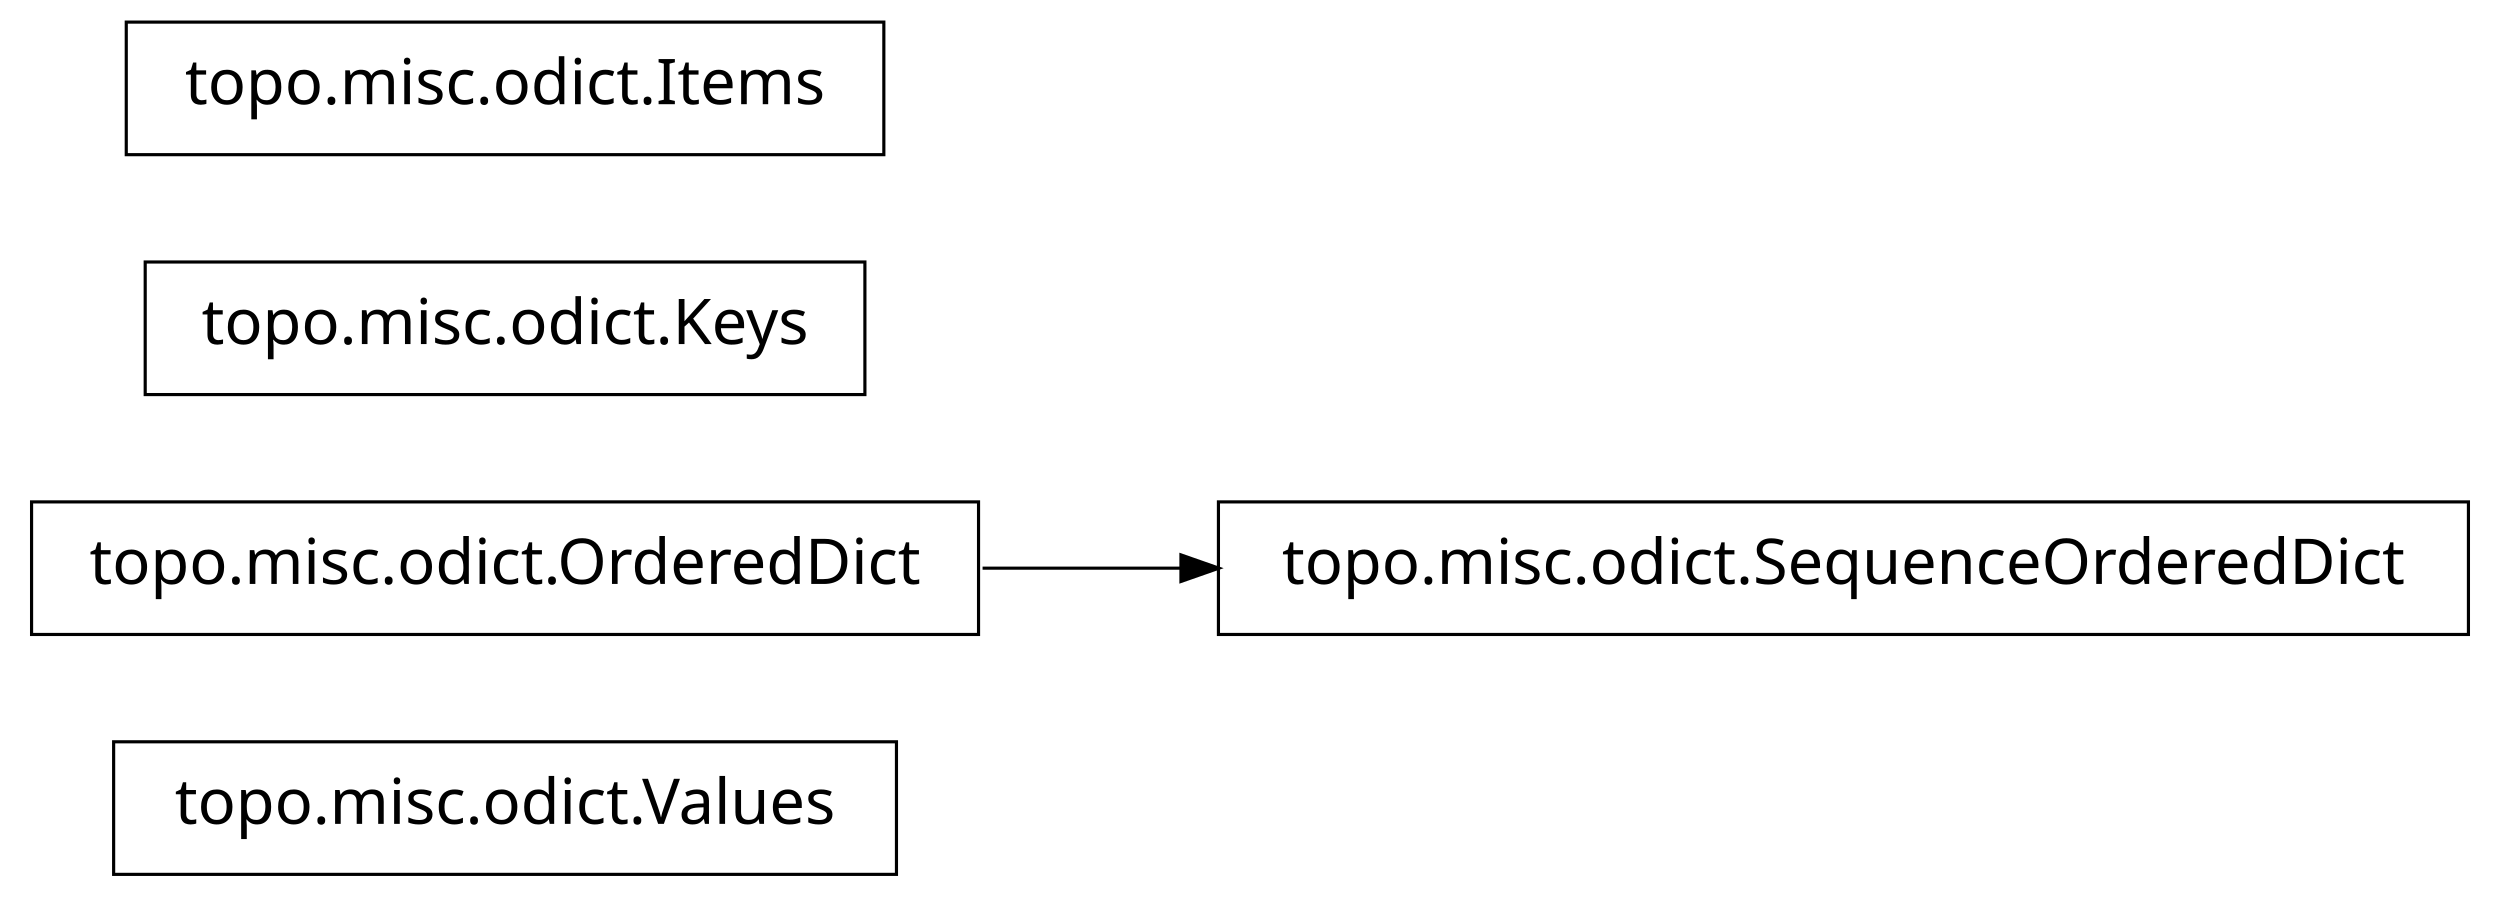
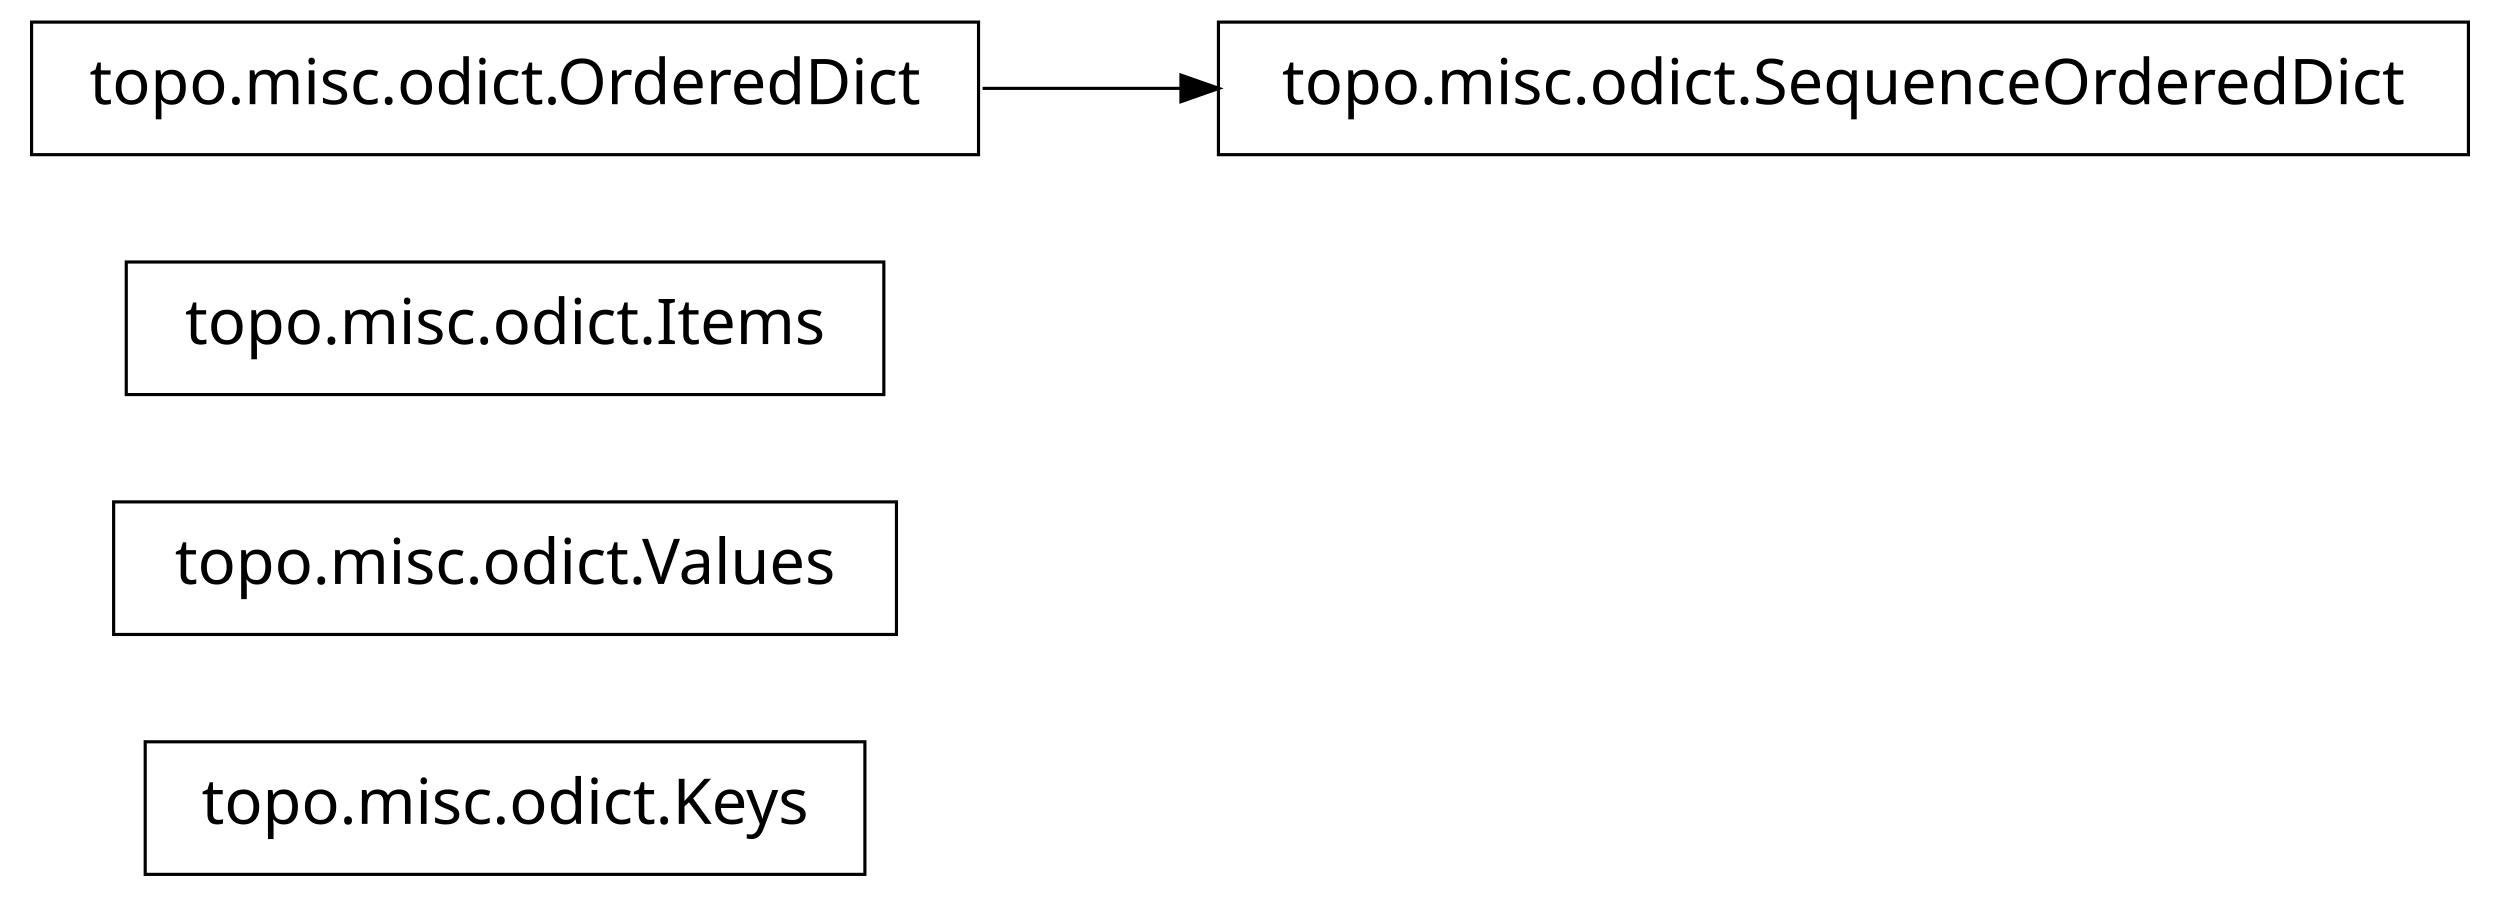
<svg xmlns="http://www.w3.org/2000/svg" width="396pt" height="142pt" viewBox="0.00 0.00 396.00 142.00">
  <g id="graph1" class="graph" transform="scale(1 1) rotate(0) translate(4 138)">
    <polygon fill="white" stroke="white" points="-4,5 -4,-138 393,-138 393,5 -4,5" />
    <g id="node1" class="node">
-       <polygon fill="none" stroke="black" stroke-width="0.5" points="138,-20.5 14,-20.5 14,0.5 138,0.5 138,-20.5" />
-       <text text-anchor="middle" x="76" y="-7.5" font-family="Vera" font-size="10.00">topo.misc.odict.Values</text>
+       <polygon fill="none" stroke="black" stroke-width="0.5" points="133,-20.5 19,-20.5 19,0.5 133,0.5 133,-20.5" />
+       <text text-anchor="middle" x="76" y="-7.5" font-family="Vera" font-size="10.00">topo.misc.odict.Keys</text>
    </g>
    <g id="node2" class="node">
-       <polygon fill="none" stroke="black" stroke-width="0.5" points="151,-58.5 1,-58.5 1,-37.5 151,-37.5 151,-58.5" />
-       <text text-anchor="middle" x="76" y="-45.5" font-family="Vera" font-size="10.00">topo.misc.odict.OrderedDict</text>
+       <polygon fill="none" stroke="black" stroke-width="0.5" points="138,-58.5 14,-58.5 14,-37.5 138,-37.5 138,-58.5" />
+       <text text-anchor="middle" x="76" y="-45.5" font-family="Vera" font-size="10.00">topo.misc.odict.Values</text>
    </g>
    <g id="node3" class="node">
-       <polygon fill="none" stroke="black" stroke-width="0.5" points="387,-58.5 189,-58.5 189,-37.5 387,-37.5 387,-58.5" />
-       <text text-anchor="middle" x="288" y="-45.5" font-family="Vera" font-size="10.00">topo.misc.odict.SequenceOrderedDict</text>
+       <polygon fill="none" stroke="black" stroke-width="0.5" points="136,-96.5 16,-96.5 16,-75.5 136,-75.5 136,-96.5" />
+       <text text-anchor="middle" x="76" y="-83.5" font-family="Vera" font-size="10.00">topo.misc.odict.Items</text>
+     </g>
+     <g id="node4" class="node">
+       <polygon fill="none" stroke="black" stroke-width="0.5" points="387,-134.5 189,-134.5 189,-113.5 387,-113.5 387,-134.5" />
+       <text text-anchor="middle" x="288" y="-121.5" font-family="Vera" font-size="10.00">topo.misc.odict.SequenceOrderedDict</text>
+     </g>
+     <g id="node5" class="node">
+       <polygon fill="none" stroke="black" stroke-width="0.5" points="151,-134.5 1,-134.5 1,-113.5 151,-113.5 151,-134.5" />
+       <text text-anchor="middle" x="76" y="-121.5" font-family="Vera" font-size="10.00">topo.misc.odict.OrderedDict</text>
    </g>
    <g id="edge2" class="edge">
-       <path fill="none" stroke="black" stroke-width="0.5" d="M151.639,-48C161.858,-48 172.488,-48 183.104,-48" />
-       <polygon fill="black" stroke="black" points="183.312,-49.75 188.312,-48 183.312,-46.25 183.312,-49.75" />
-     </g>
-     <g id="node5" class="node">
-       <polygon fill="none" stroke="black" stroke-width="0.5" points="133,-96.5 19,-96.5 19,-75.5 133,-75.5 133,-96.5" />
-       <text text-anchor="middle" x="76" y="-83.5" font-family="Vera" font-size="10.00">topo.misc.odict.Keys</text>
-     </g>
-     <g id="node6" class="node">
-       <polygon fill="none" stroke="black" stroke-width="0.5" points="136,-134.5 16,-134.5 16,-113.5 136,-113.5 136,-134.5" />
-       <text text-anchor="middle" x="76" y="-121.5" font-family="Vera" font-size="10.00">topo.misc.odict.Items</text>
+       <path fill="none" stroke="black" stroke-width="0.5" d="M151.639,-124C161.858,-124 172.488,-124 183.104,-124" />
+       <polygon fill="black" stroke="black" points="183.312,-125.75 188.312,-124 183.312,-122.25 183.312,-125.75" />
    </g>
  </g>
</svg>
